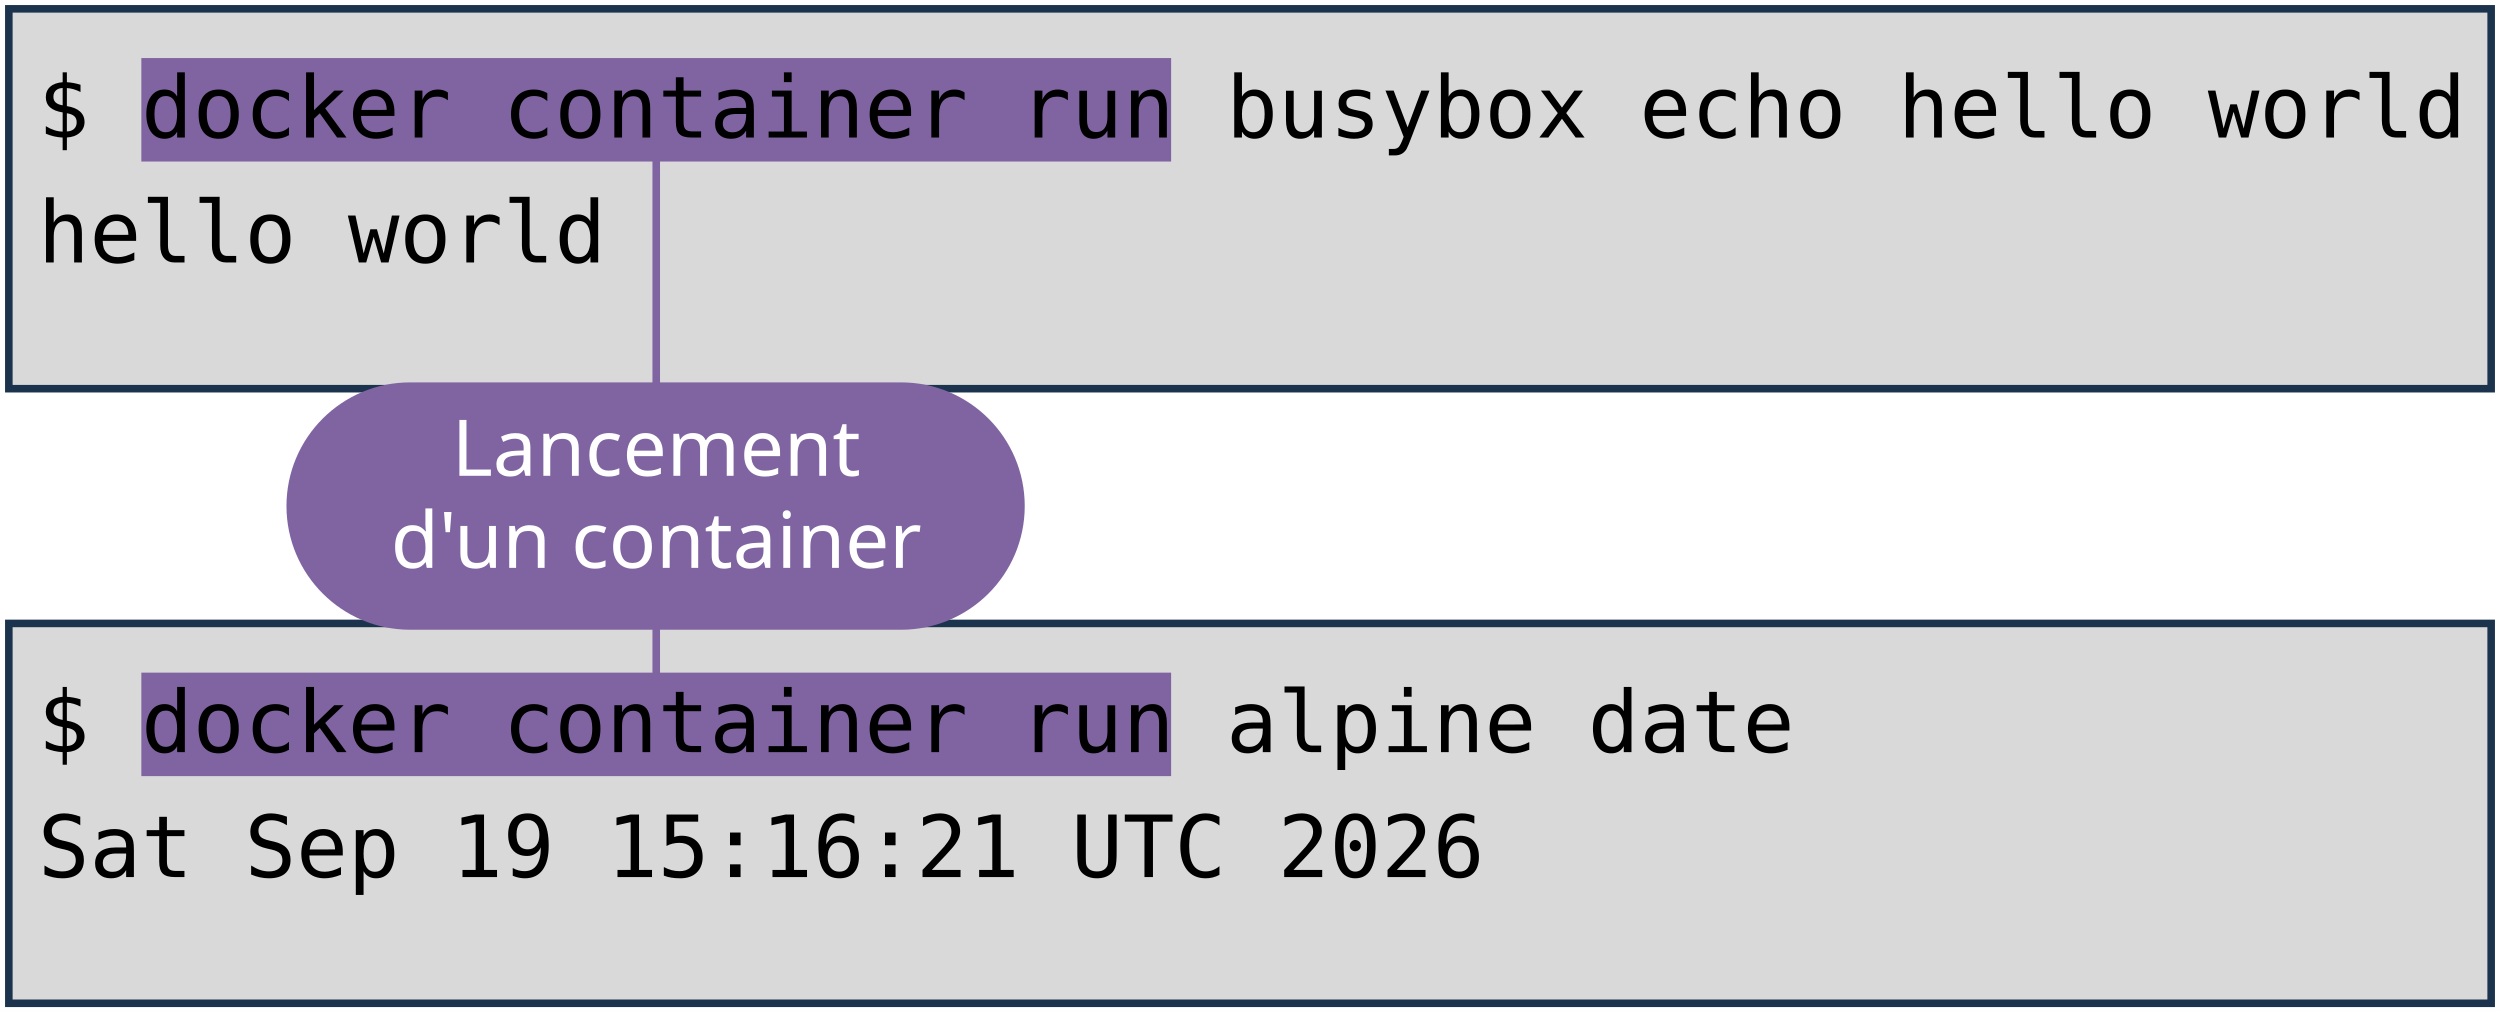
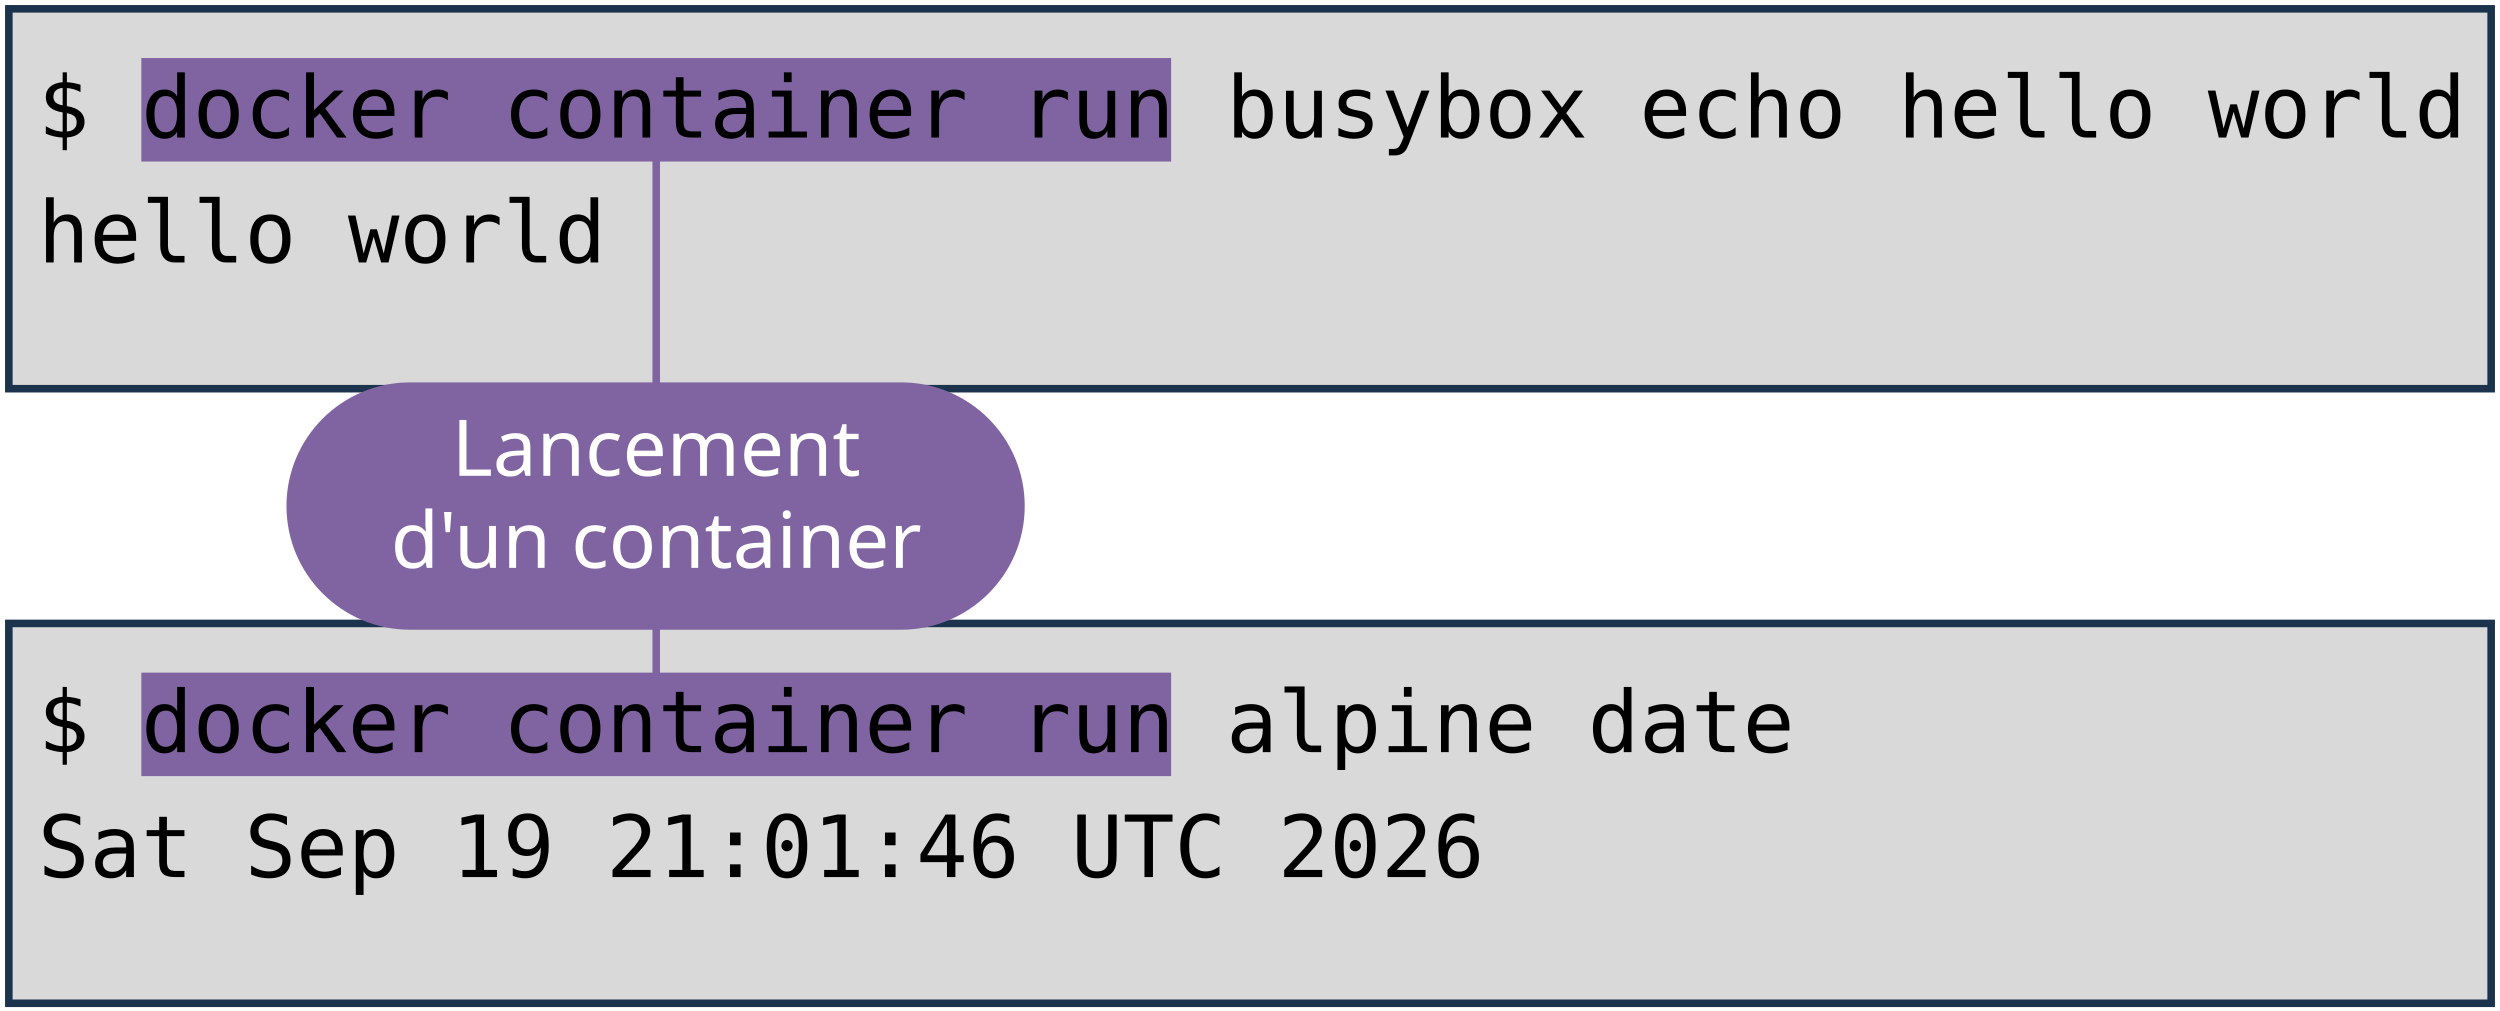
<svg xmlns="http://www.w3.org/2000/svg" viewBox="0 0 1981 801" width="1981" height="801" role="img" aria-label="Deux terminaux : docker container run busybox echo hello world, et docker container run alpine date. Annotations : lancement d'un container, image, commande lancée.">
  <style>
    .code { font-family: "DejaVu Sans Mono", Menlo, Consolas, monospace; font-size: 68px; fill: #000000; }
    .pill { font-family: "Trebuchet MS", "Century Gothic", Verdana, sans-serif; font-size: 62px; text-anchor: middle; }
  </style>
  <rect width="1981" height="801" fill="#FFFFFF" />
  <rect x="7" y="7" width="1967" height="301" fill="#D9D9D9" stroke="#1C334E" stroke-width="6" />
  <rect x="7" y="494" width="1967" height="301" fill="#D9D9D9" stroke="#1C334E" stroke-width="6" />
  <rect x="112" y="46" width="816" height="82" fill="#8064A2" />
  <rect x="112" y="533" width="816" height="82" fill="#8064A2" />
  <text x="30" y="109" class="code" xml:space="preserve">$ docker container run busybox echo hello world</text>
  <text x="30" y="208" class="code" xml:space="preserve">hello world</text>
  <text x="30" y="596" class="code" xml:space="preserve">$ docker container run alpine date</text>
-   <text x="30" y="695" class="code" xml:space="preserve">Sat Sep 19 15:16:21 UTC 2026</text>
+   <text x="30" y="695" class="code" xml:space="preserve">Sat Sep 19 21:01:46 UTC 2026</text>
  <path d="M 520 401 L 520 128" stroke="#8064A2" stroke-width="6" fill="none" stroke-linecap="round" />
  <path d="M 520 401 L 520 533" stroke="#8064A2" stroke-width="6" fill="none" stroke-linecap="round" />
  <rect x="227" y="303" width="585" height="196" rx="98" fill="#8064A2" />
  <text x="520" y="377" class="pill" fill="#FFFFFF">Lancement</text>
  <text x="520" y="450" class="pill" fill="#FFFFFF">d'un container</text>
</svg>
